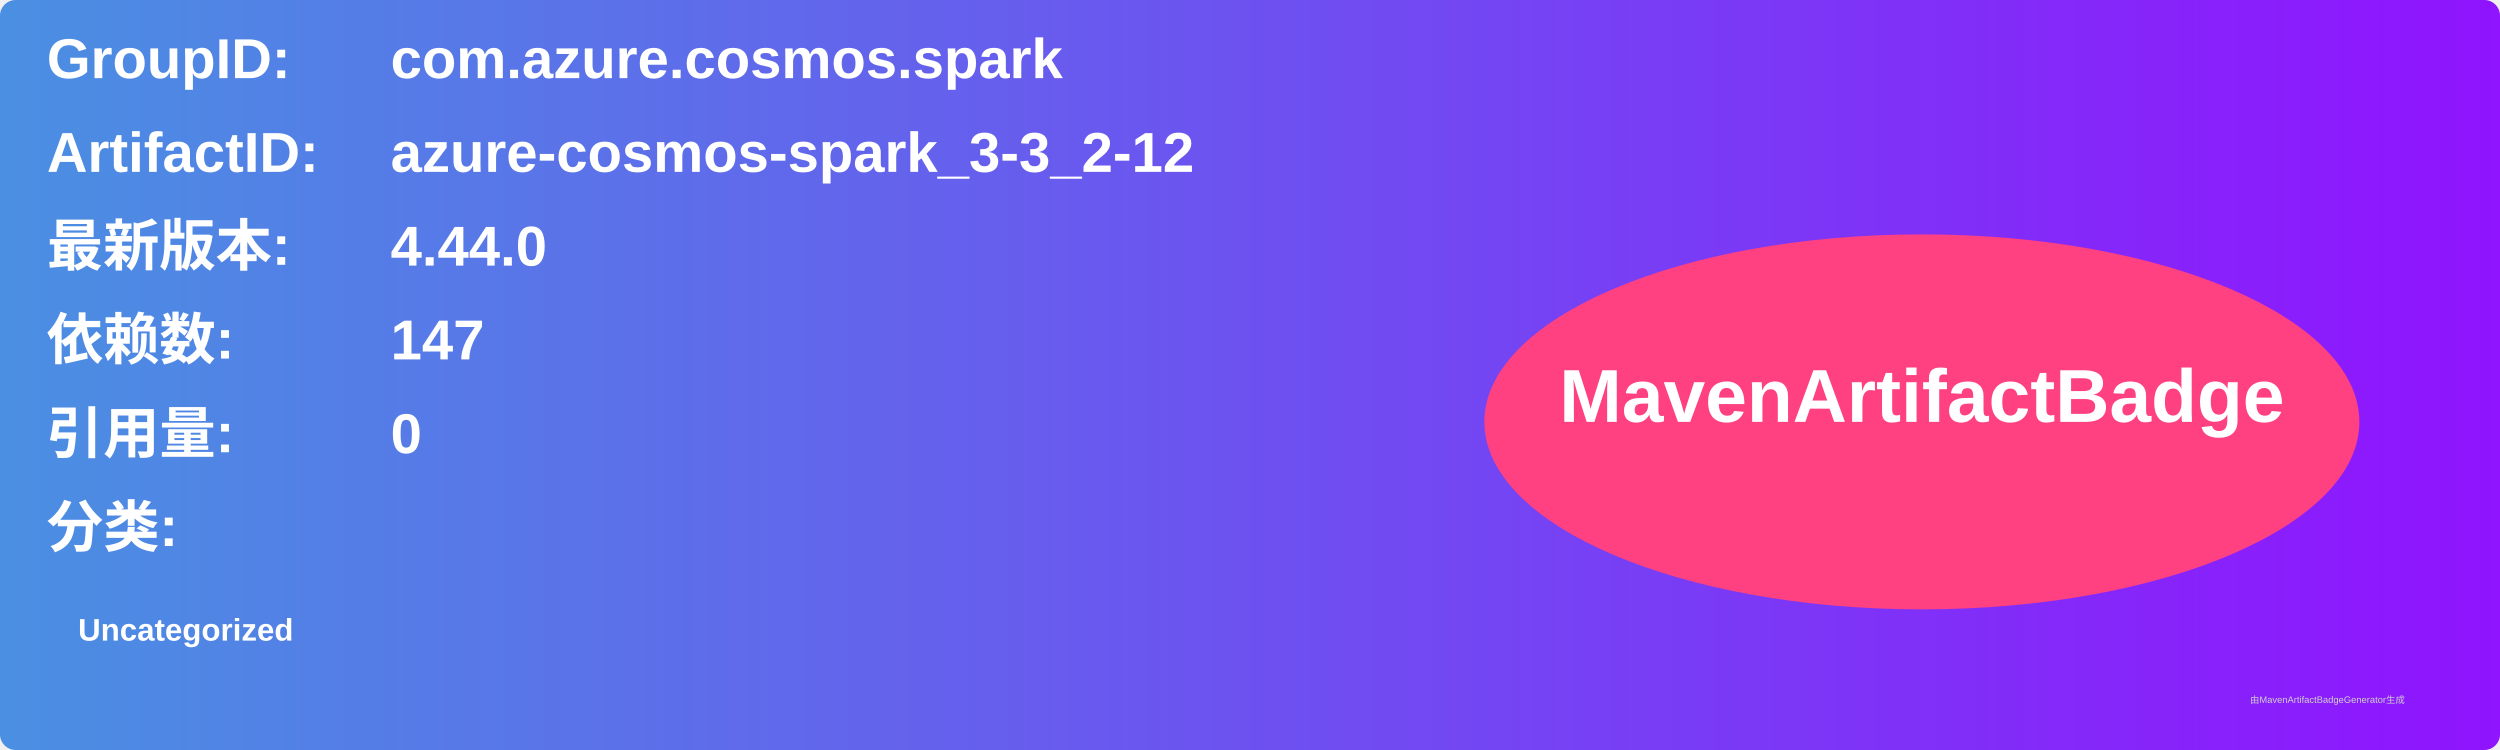
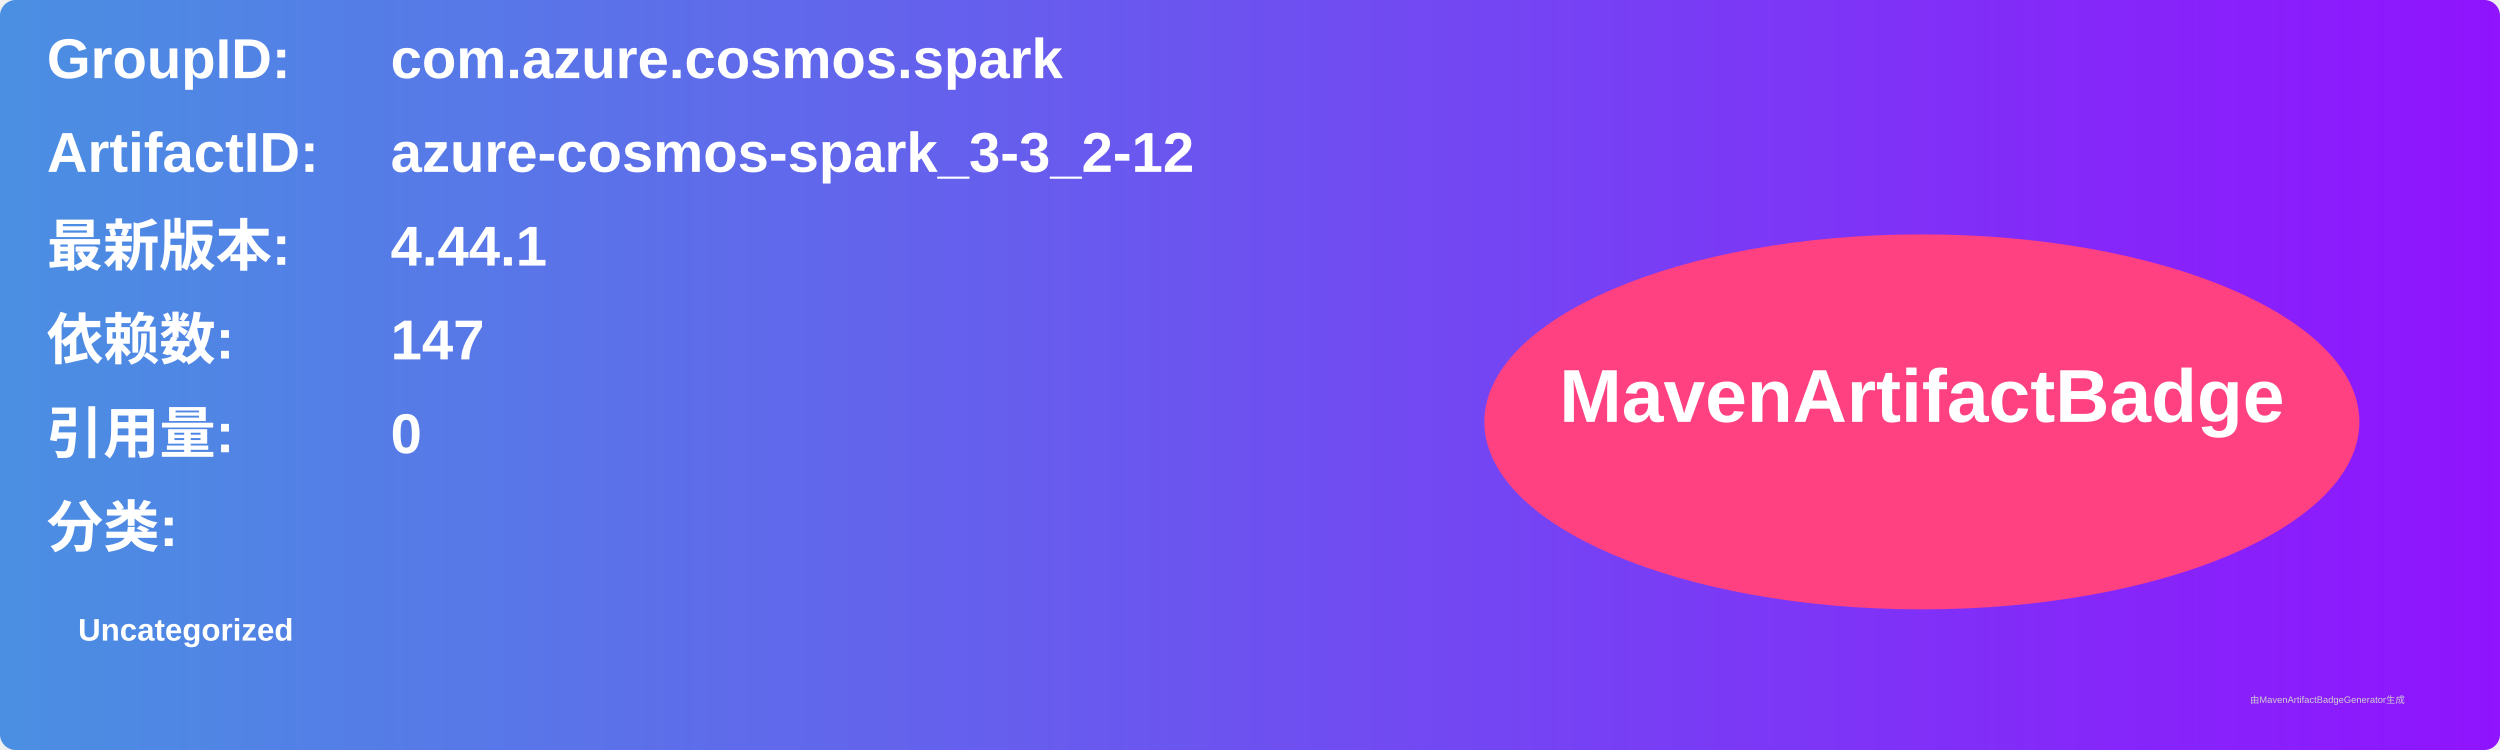
<svg xmlns="http://www.w3.org/2000/svg" width="800" height="240" viewBox="0 0 800 240">
  <linearGradient id="grad" x1="0%" y1="0%" x2="100%" y2="0%">
    <stop offset="0%" stop-color="#4a90e2" />
    <stop offset="100%" stop-color="#9013fe" />
  </linearGradient>
  <rect width="100%" height="100%" rx="5" ry="5" fill="url(#grad)" />
  <g transform="translate(15, 15)">
    <text x="0" y="10" font-family="Arial" font-size="18" fill="white" font-weight="bold" width="260">GroupID:</text>
    <text x="110" y="10" font-family="Arial" font-size="18" fill="white" font-weight="bold" width="460">com.azure.cosmos.spark</text>
    <text x="0" y="40" font-family="Arial" font-size="18" fill="white" font-weight="bold" width="260">ArtifactID:</text>
    <text x="110" y="40" font-family="Arial" font-size="18" fill="white" font-weight="bold" width="460">azure-cosmos-spark_3-3_2-12</text>
    <text x="0" y="70" font-family="Arial" font-size="18" fill="white" font-weight="bold">最新版本:</text>
    <text x="110" y="70" font-family="Arial" font-size="18" fill="white" font-weight="bold">
-       <tspan font-weight="bold">4.44.0</tspan>
+       <tspan font-weight="bold">4.44.1</tspan>
    </text>
    <text x="0" y="100" font-family="Arial" font-size="18" fill="white" font-weight="bold">依赖数: </text>
    <text x="110" y="100" font-family="Arial" font-size="18" fill="white">
      <tspan font-weight="bold">147</tspan>
    </text>
    <text x="0" y="130" font-family="Arial" font-size="18" fill="white" font-weight="bold">引用量: </text>
    <text x="110" y="130" font-family="Arial" font-size="18" fill="white">
      <tspan font-weight="bold">0</tspan>
    </text>
    <text x="0" y="160" font-family="Arial" font-size="18" fill="white" font-weight="bold">分类:</text>
    <text x="10" y="190" font-family="Arial" font-size="10" fill="white">
      <tspan font-weight="bold">Uncategorized</tspan>
    </text>
    <ellipse cx="600" cy="120" rx="140" ry="60" fill="#ff4081" />
    <text x="600" y="120" text-anchor="middle" font-family="Arial" font-size="24" fill="white" font-weight="bold">MavenArtifactBadge</text>
  </g>
  <text x="720" y="225" font-family="Arial" font-size="3" fill="#d0d0d0">由MavenArtifactBadgeGenerator生成</text>
</svg>
